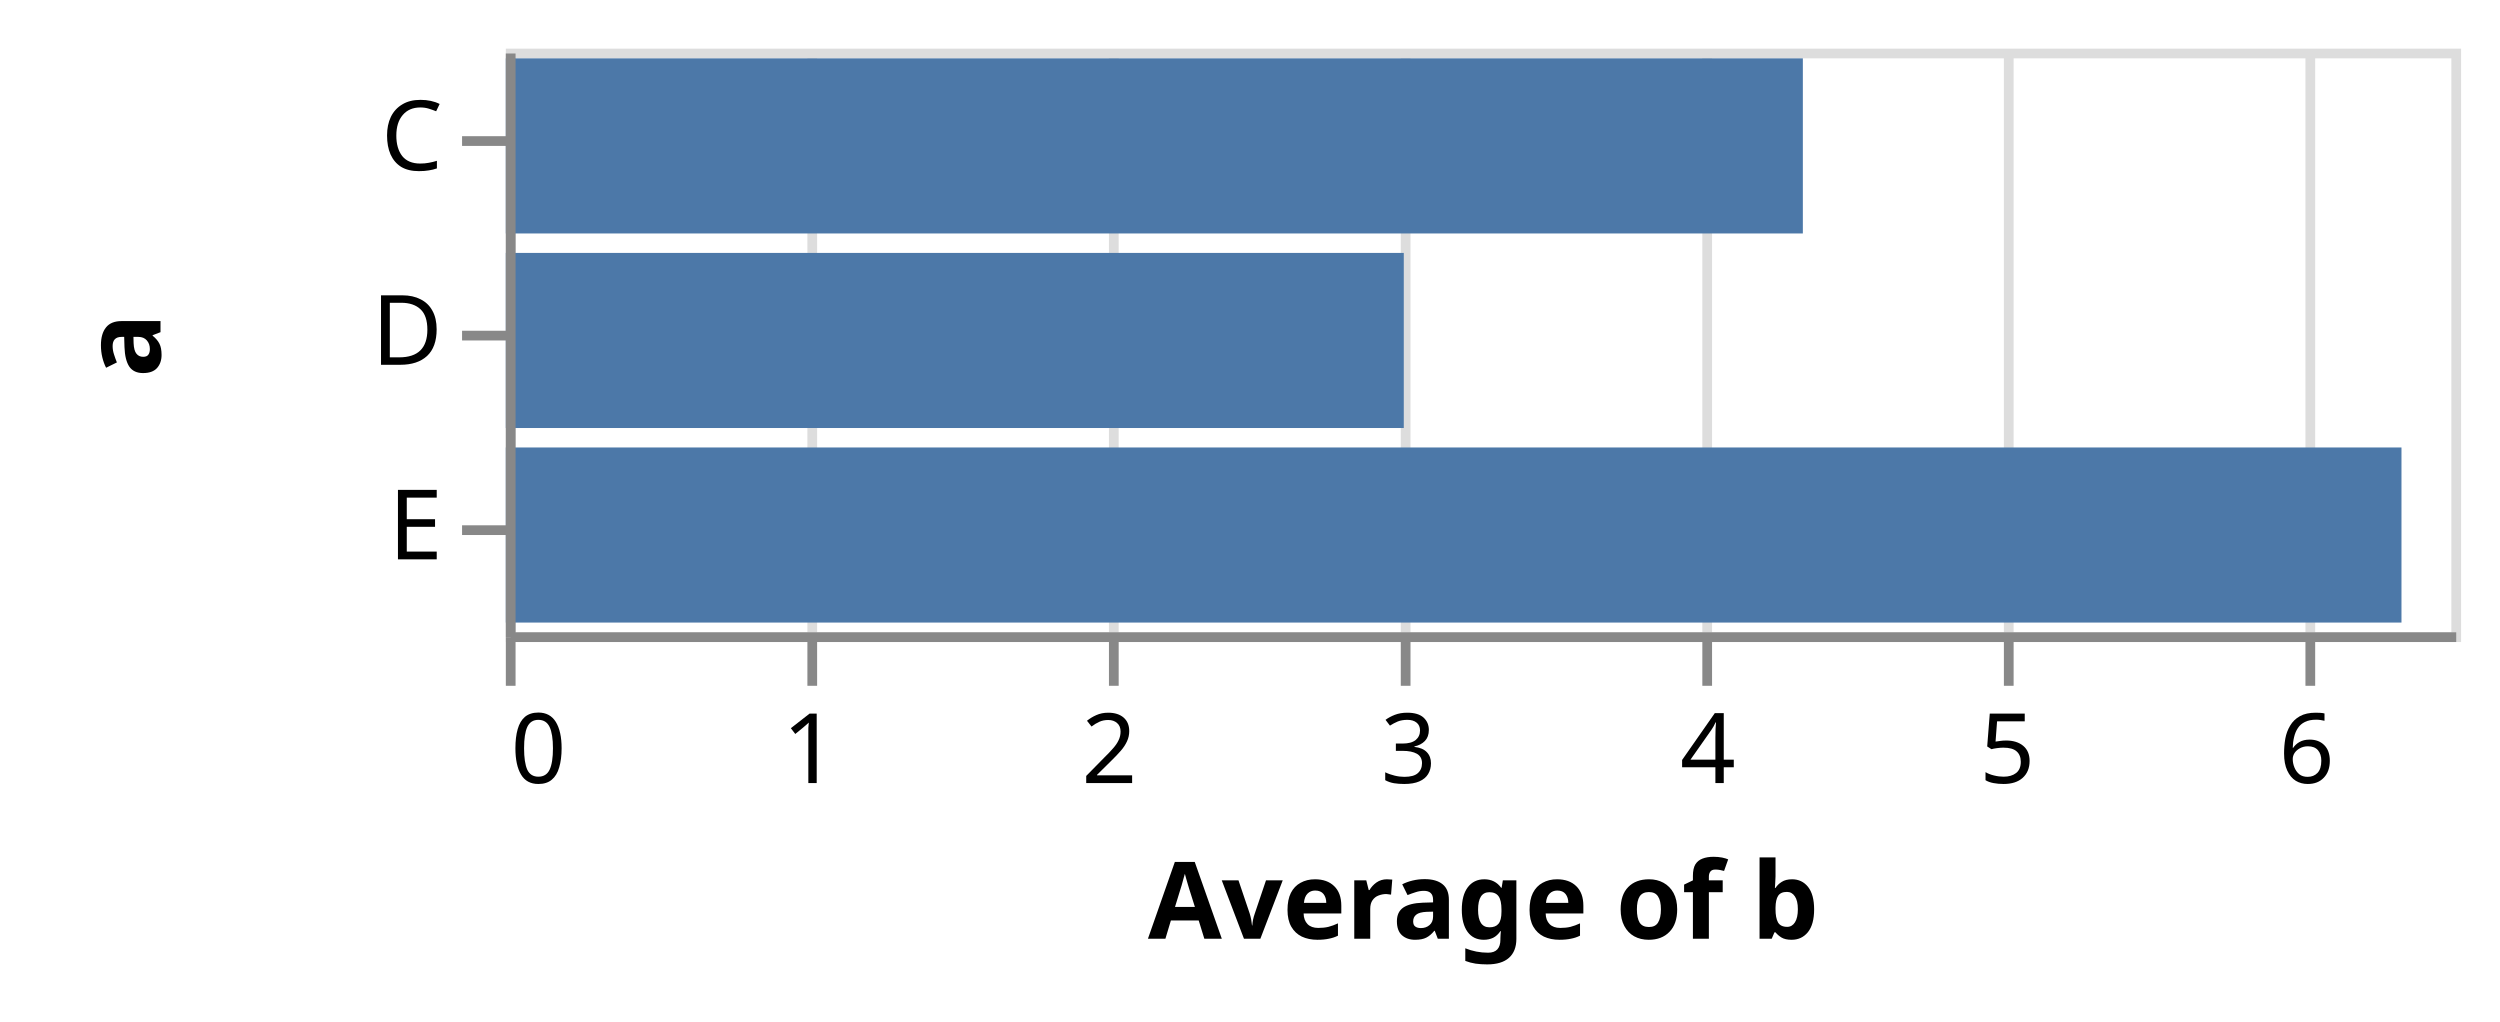
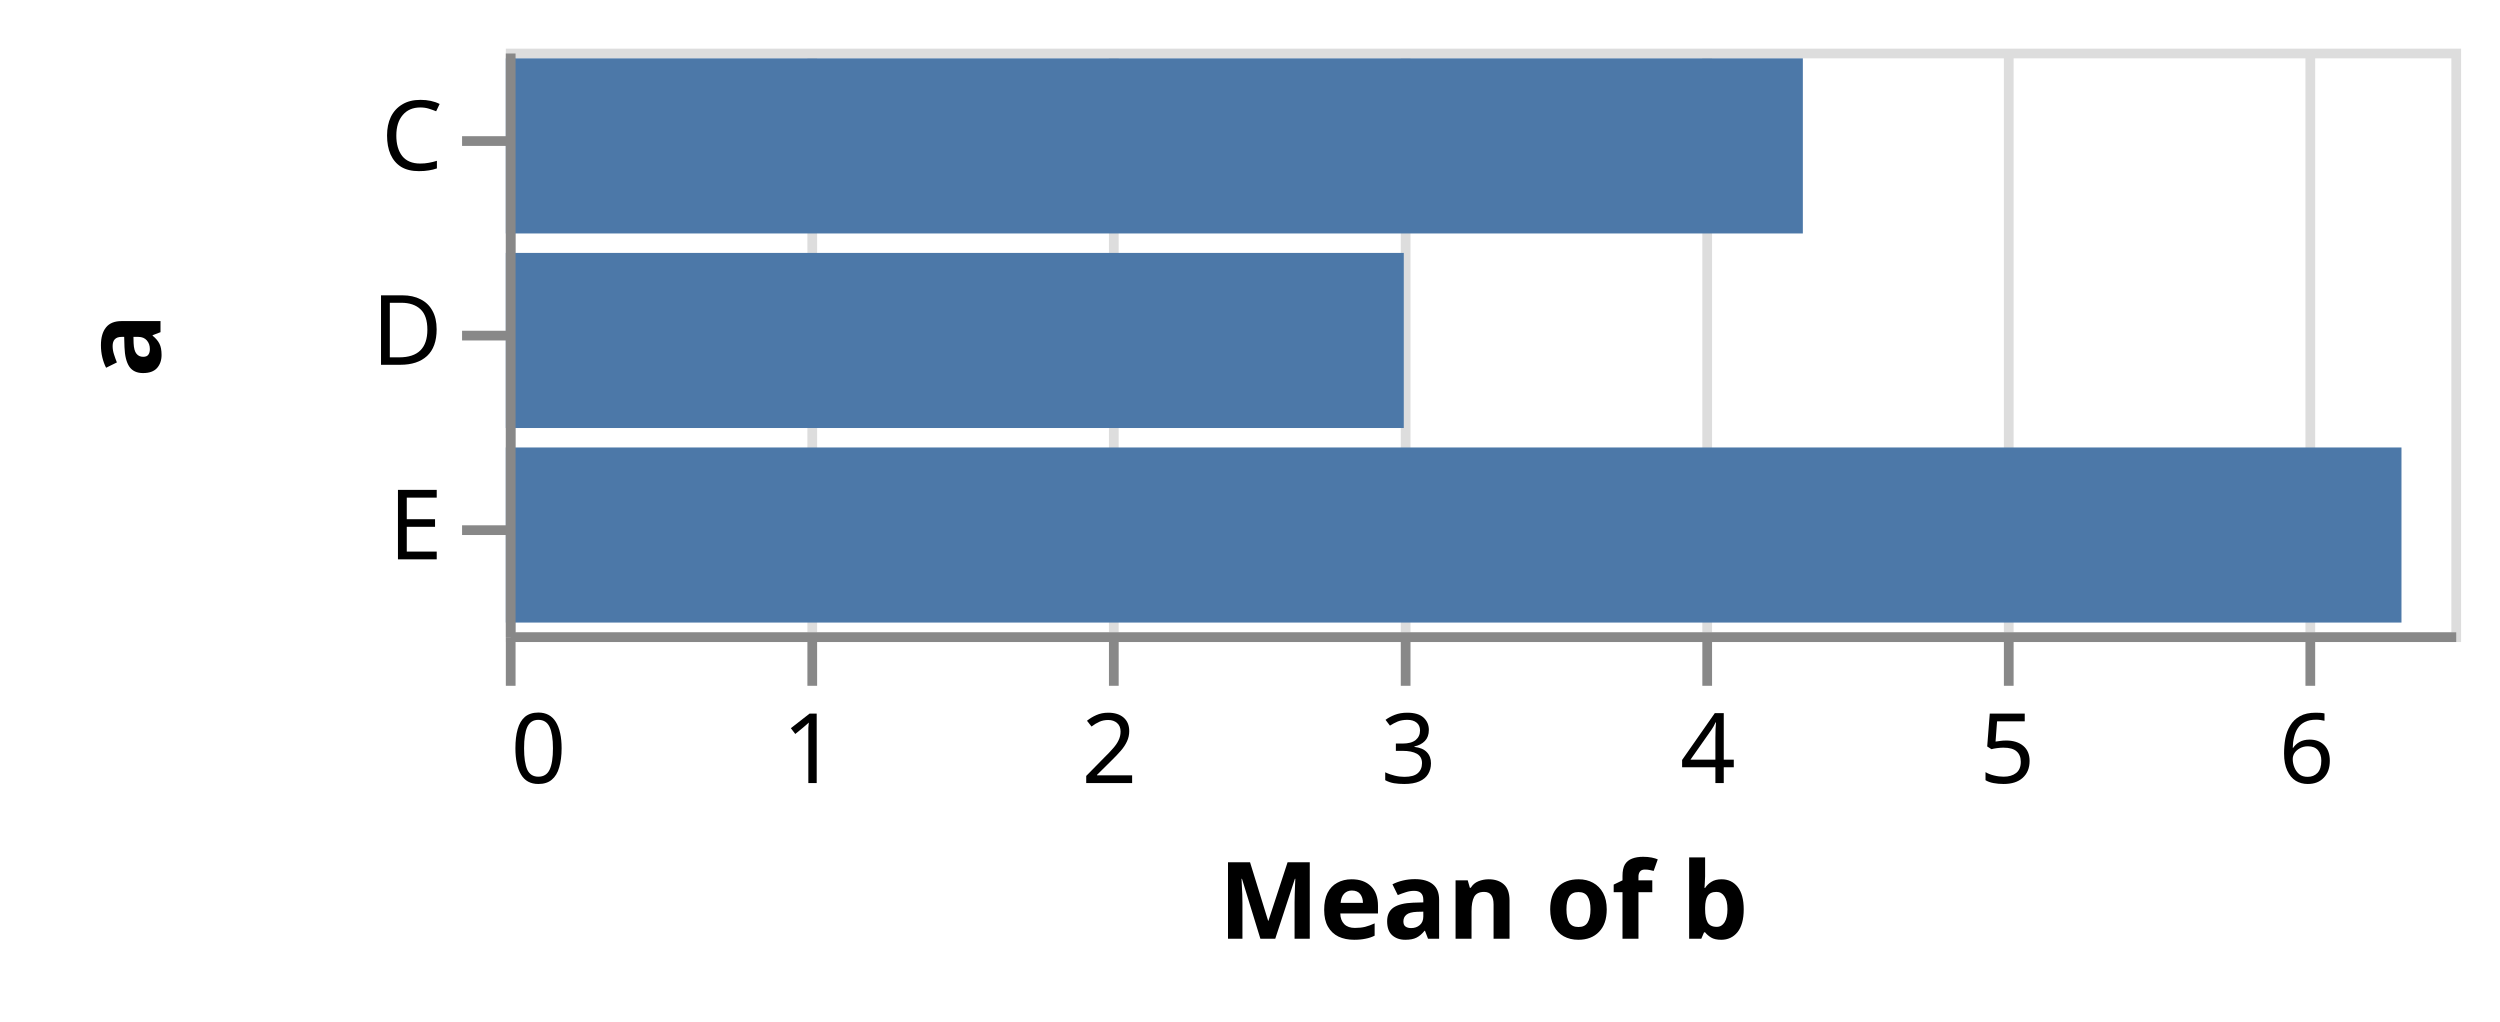
<svg xmlns="http://www.w3.org/2000/svg" class="marks" width="257" height="105" viewBox="0 0 257 105" version="1.1">
  <g transform="translate(52,5)">
    <g class="mark-group role-frame root">
      <g transform="translate(0,0)">
        <path class="background" d="M0.5,0.5h200v60h-200Z" style="fill: none; stroke: #ddd;" />
        <g>
          <g class="mark-group role-axis">
            <g transform="translate(0.5,60.5)">
              <path class="background" d="M0,0h0v0h0Z" style="pointer-events: none; fill: none;" />
              <g>
                <g class="mark-rule role-axis-grid" style="pointer-events: none;">
                  <line transform="translate(0,0)" x2="0" y2="-60" style="fill: none; stroke: #ddd; stroke-width: 1; opacity: 1;" />
                  <line transform="translate(31,0)" x2="0" y2="-60" style="fill: none; stroke: #ddd; stroke-width: 1; opacity: 1;" />
                  <line transform="translate(62,0)" x2="0" y2="-60" style="fill: none; stroke: #ddd; stroke-width: 1; opacity: 1;" />
                  <line transform="translate(92,0)" x2="0" y2="-60" style="fill: none; stroke: #ddd; stroke-width: 1; opacity: 1;" />
                  <line transform="translate(123,0)" x2="0" y2="-60" style="fill: none; stroke: #ddd; stroke-width: 1; opacity: 1;" />
                  <line transform="translate(154,0)" x2="0" y2="-60" style="fill: none; stroke: #ddd; stroke-width: 1; opacity: 1;" />
                  <line transform="translate(185,0)" x2="0" y2="-60" style="fill: none; stroke: #ddd; stroke-width: 1; opacity: 1;" />
                </g>
              </g>
            </g>
          </g>
          <g class="mark-rect role-mark marks">
            <path d="M0,1h133.333v18h-133.333Z" style="fill: #4c78a8;" />
            <path d="M0,21h92.308v18h-92.308Z" style="fill: #4c78a8;" />
            <path d="M0,41h194.872v18h-194.872Z" style="fill: #4c78a8;" />
          </g>
          <g class="mark-group role-axis">
            <g transform="translate(0.5,60.5)">
              <path class="background" d="M0,0h0v0h0Z" style="pointer-events: none; fill: none;" />
              <g>
                <g class="mark-rule role-axis-tick" style="pointer-events: none;">
                  <line transform="translate(0,0)" x2="0" y2="5" style="fill: none; stroke: #888; stroke-width: 1; opacity: 1;" />
                  <line transform="translate(31,0)" x2="0" y2="5" style="fill: none; stroke: #888; stroke-width: 1; opacity: 1;" />
                  <line transform="translate(62,0)" x2="0" y2="5" style="fill: none; stroke: #888; stroke-width: 1; opacity: 1;" />
                  <line transform="translate(92,0)" x2="0" y2="5" style="fill: none; stroke: #888; stroke-width: 1; opacity: 1;" />
                  <line transform="translate(123,0)" x2="0" y2="5" style="fill: none; stroke: #888; stroke-width: 1; opacity: 1;" />
                  <line transform="translate(154,0)" x2="0" y2="5" style="fill: none; stroke: #888; stroke-width: 1; opacity: 1;" />
                  <line transform="translate(185,0)" x2="0" y2="5" style="fill: none; stroke: #888; stroke-width: 1; opacity: 1;" />
                </g>
                <g class="mark-text role-axis-label" style="pointer-events: none;">
                  <text text-anchor="start" transform="translate(0,15)" style="font-family: sans-serif; font-size: 10px; fill: #000; opacity: 1;">0</text>
                  <text text-anchor="middle" transform="translate(30.76923,15)" style="font-family: sans-serif; font-size: 10px; fill: #000; opacity: 1;">1</text>
                  <text text-anchor="middle" transform="translate(61.53846,15)" style="font-family: sans-serif; font-size: 10px; fill: #000; opacity: 1;">2</text>
                  <text text-anchor="middle" transform="translate(92.30769,15)" style="font-family: sans-serif; font-size: 10px; fill: #000; opacity: 1;">3</text>
                  <text text-anchor="middle" transform="translate(123.0769,15)" style="font-family: sans-serif; font-size: 10px; fill: #000; opacity: 1;">4</text>
                  <text text-anchor="middle" transform="translate(153.8462,15)" style="font-family: sans-serif; font-size: 10px; fill: #000; opacity: 1;">5</text>
                  <text text-anchor="middle" transform="translate(184.6154,15)" style="font-family: sans-serif; font-size: 10px; fill: #000; opacity: 1;">6</text>
                </g>
                <g class="mark-rule role-axis-domain" style="pointer-events: none;">
                  <line transform="translate(0,0)" x2="200" y2="0" style="fill: none; stroke: #888; stroke-width: 1; opacity: 1;" />
                </g>
                <g class="mark-text role-axis-title" style="pointer-events: none;">
-                   <text text-anchor="middle" transform="translate(100,31)" style="font-family: sans-serif; font-size: 11px; font-weight: bold; fill: #000; opacity: 1;">Average of b</text>
+                   <text text-anchor="middle" transform="translate(100,31)" style="font-family: sans-serif; font-size: 11px; font-weight: bold; fill: #000; opacity: 1;">Mean of b</text>
                </g>
              </g>
            </g>
          </g>
          <g class="mark-group role-axis">
            <g transform="translate(0.5,0.5)">
              <path class="background" d="M0,0h0v0h0Z" style="pointer-events: none; fill: none;" />
              <g>
                <g class="mark-rule role-axis-tick" style="pointer-events: none;">
                  <line transform="translate(0,9)" x2="-5" y2="0" style="fill: none; stroke: #888; stroke-width: 1; opacity: 1;" />
                  <line transform="translate(0,29)" x2="-5" y2="0" style="fill: none; stroke: #888; stroke-width: 1; opacity: 1;" />
                  <line transform="translate(0,49)" x2="-5" y2="0" style="fill: none; stroke: #888; stroke-width: 1; opacity: 1;" />
                </g>
                <g class="mark-text role-axis-label" style="pointer-events: none;">
                  <text text-anchor="end" transform="translate(-7,12)" style="font-family: sans-serif; font-size: 10px; fill: #000; opacity: 1;">C</text>
                  <text text-anchor="end" transform="translate(-7,32)" style="font-family: sans-serif; font-size: 10px; fill: #000; opacity: 1;">D</text>
                  <text text-anchor="end" transform="translate(-7,52)" style="font-family: sans-serif; font-size: 10px; fill: #000; opacity: 1;">E</text>
                </g>
                <g class="mark-rule role-axis-domain" style="pointer-events: none;">
                  <line transform="translate(0,0)" x2="0" y2="60" style="fill: none; stroke: #888; stroke-width: 1; opacity: 1;" />
                </g>
                <g class="mark-text role-axis-title" style="pointer-events: none;">
                  <text text-anchor="middle" transform="translate(-34,30) rotate(-90) translate(0,-2)" style="font-family: sans-serif; font-size: 11px; font-weight: bold; fill: #000; opacity: 1;">a</text>
                </g>
              </g>
            </g>
          </g>
        </g>
      </g>
    </g>
  </g>
</svg>
